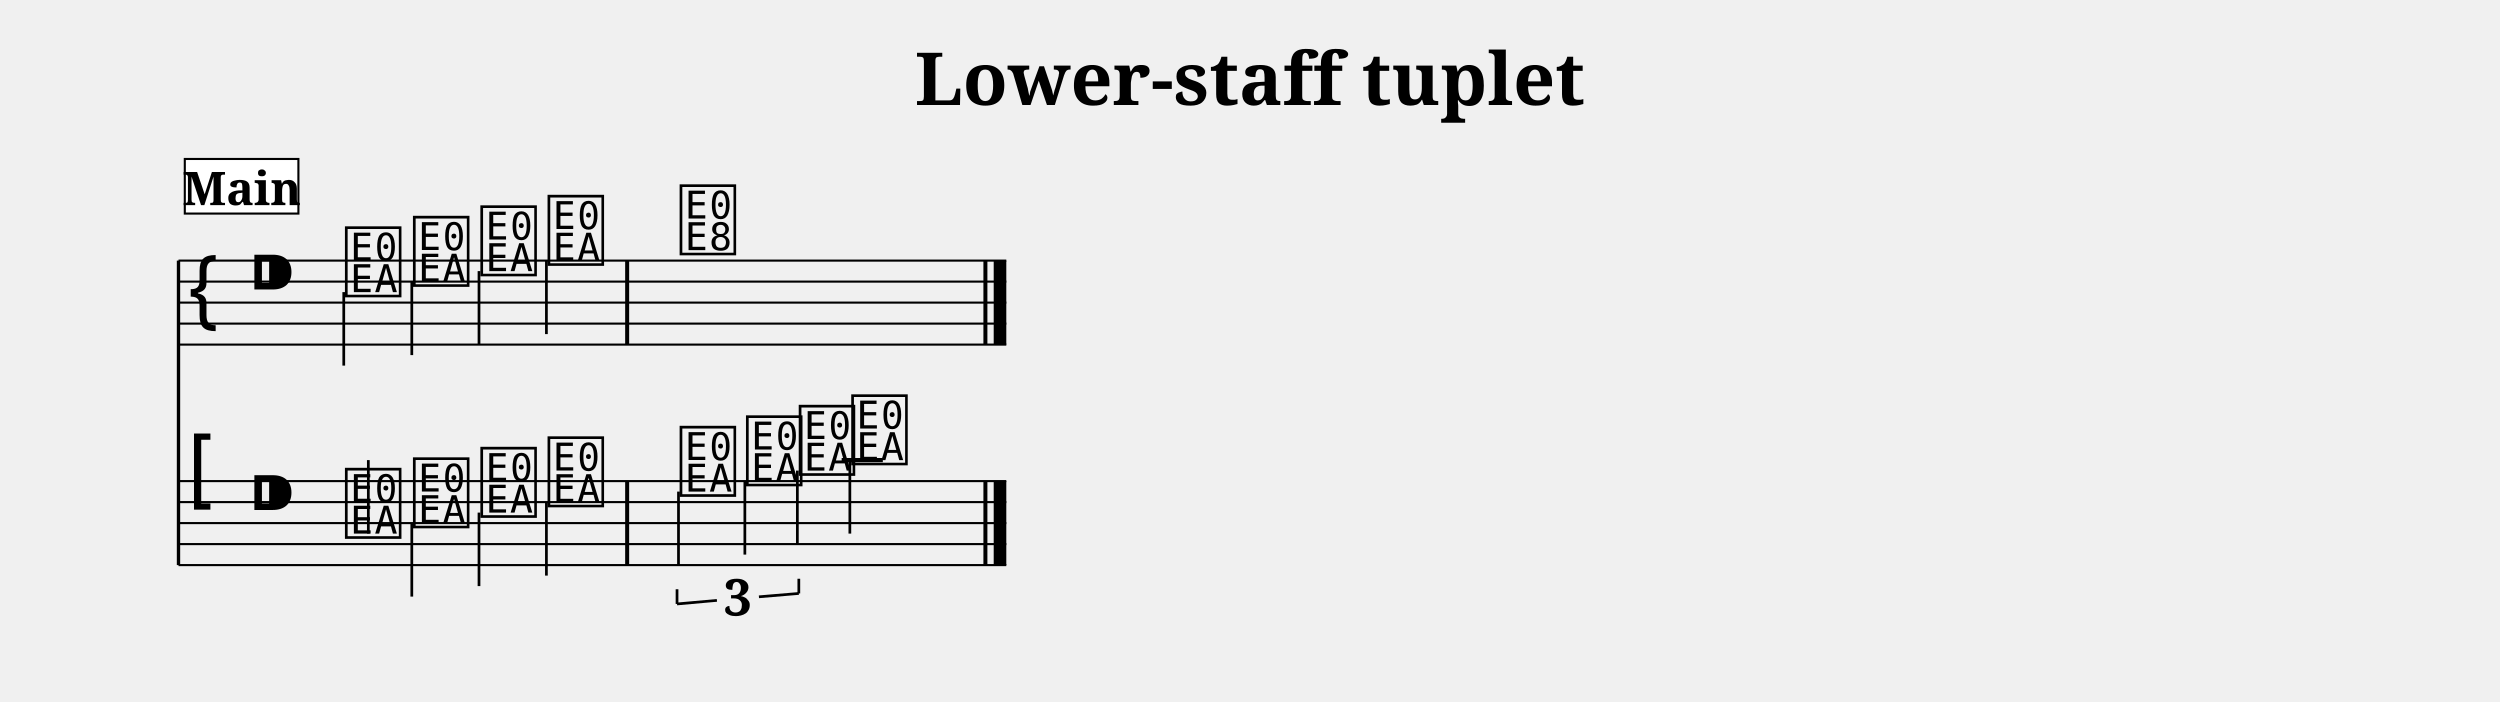
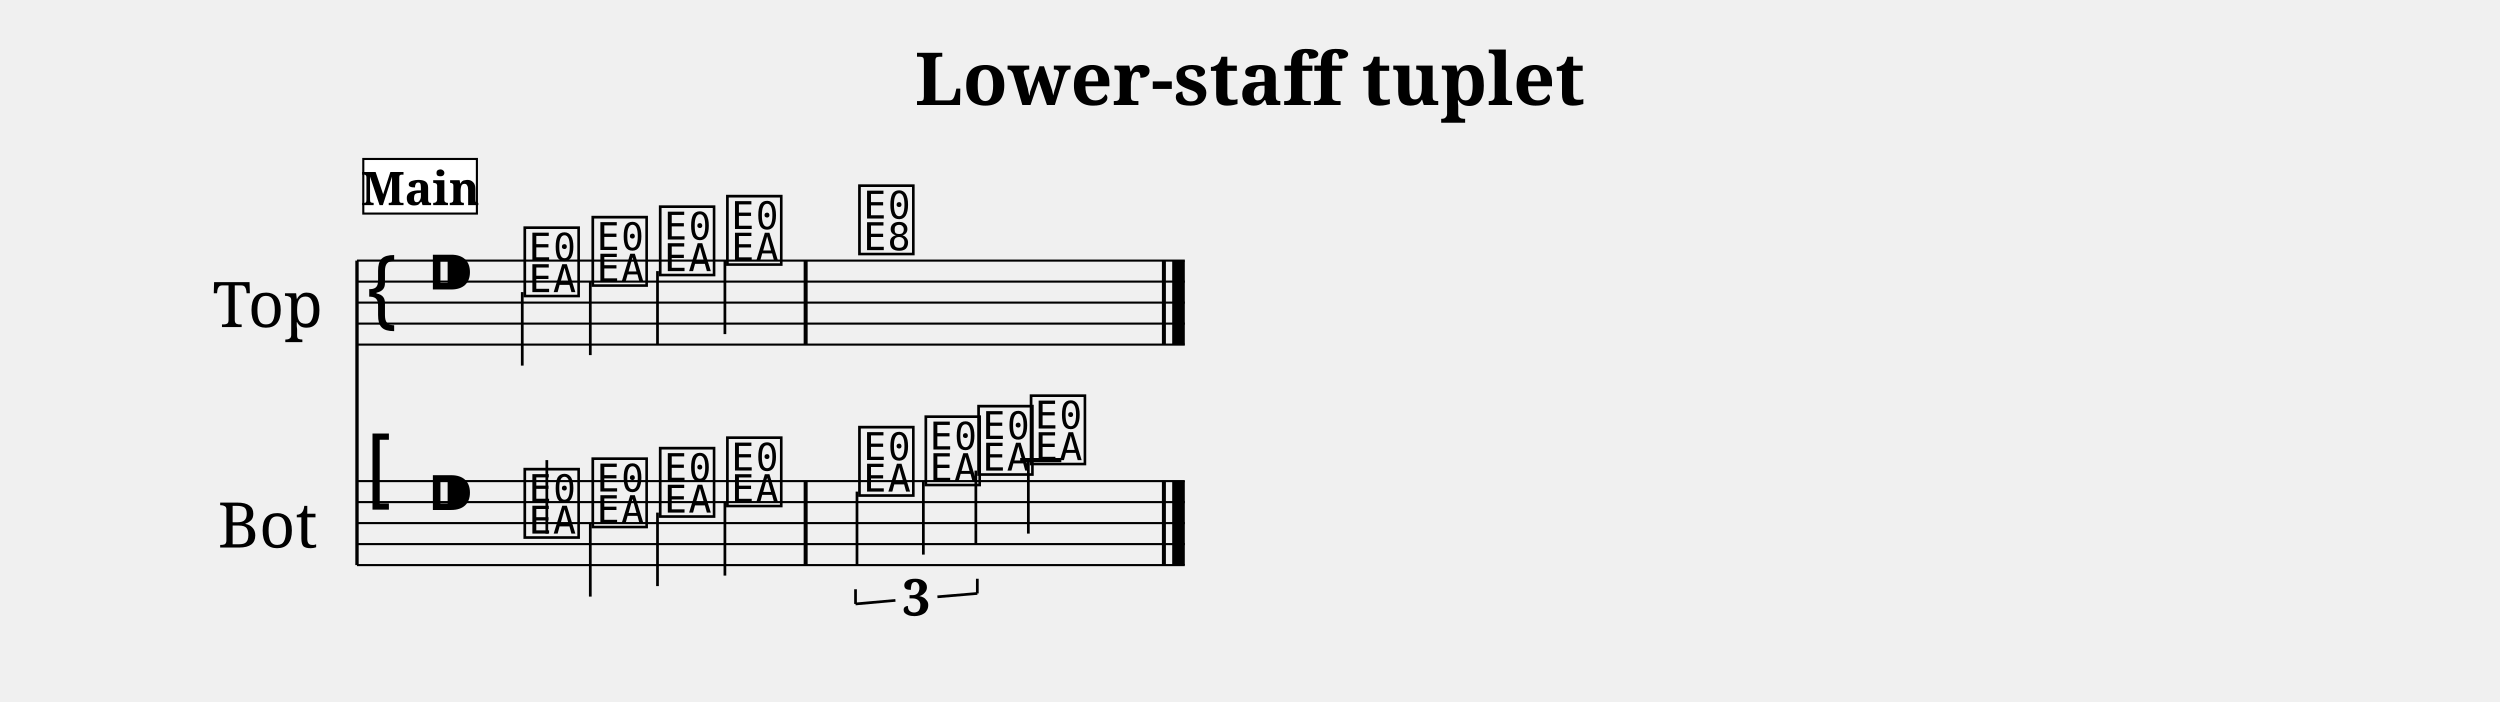
<svg xmlns="http://www.w3.org/2000/svg" width="1190.5" height="334.1" viewBox="0 0 119.05 33.41">
  <style>
  @font-face { font-family: 'Emmentaler'; src: local('Emmentaler'); }
  .music { font-family: 'Emmentaler', serif; }
</style>
  <text x="59.52" y="5.00" font-size="3.49" font-family="serif" font-weight="bold" text-anchor="middle" data-pos="286">Lower-staff tuplet</text>
  <g transform="translate(8.50,0.00) scale(1,1)">
-     <line x1="0.00" y1="12.41" x2="0.00" y2="26.91" stroke="#000000" stroke-width="0.160" />
-     <line x1="0.00" y1="12.41" x2="39.42" y2="12.41" stroke="#000000" stroke-width="0.100" />
-     <line x1="0.00" y1="13.41" x2="39.42" y2="13.41" stroke="#000000" stroke-width="0.100" />
-     <line x1="0.00" y1="14.41" x2="39.42" y2="14.41" stroke="#000000" stroke-width="0.100" />
-     <line x1="0.00" y1="15.41" x2="39.42" y2="15.41" stroke="#000000" stroke-width="0.100" />
-     <line x1="0.00" y1="16.41" x2="39.42" y2="16.41" stroke="#000000" stroke-width="0.100" />
-     <text class="music" x="0.30" y="15.41" font-size="4.00"></text>
-     <text class="music" x="3.30" y="14.41" font-size="4.00" data-pos="307"></text>
-     <text class="music" x="7.80" y="13.91" font-size="4.00" data-pos="401"></text>
-     <line x1="7.87" y1="13.91" x2="7.87" y2="17.41" stroke="#000000" stroke-width="0.130" />
-     <text class="music" x="11.04" y="13.41" font-size="4.00" data-pos="405"></text>
-     <line x1="11.11" y1="13.41" x2="11.11" y2="16.91" stroke="#000000" stroke-width="0.130" />
-     <text class="music" x="14.25" y="12.91" font-size="4.00" data-pos="407"></text>
-     <line x1="14.31" y1="12.91" x2="14.31" y2="16.41" stroke="#000000" stroke-width="0.130" />
-     <text class="music" x="17.45" y="12.41" font-size="4.00" data-pos="409"></text>
-     <line x1="17.52" y1="12.41" x2="17.52" y2="15.91" stroke="#000000" stroke-width="0.130" />
-     <text class="music" x="23.74" y="11.91" font-size="4.00" data-pos="413"></text>
-     <rect x="21.27" y="12.41" width="0.19" height="4.00" fill="#000000" />
-     <rect x="38.33" y="12.41" width="0.19" height="4.00" fill="#000000" />
-     <rect x="38.82" y="12.41" width="0.60" height="4.00" fill="#000000" />
-     <line x1="0.00" y1="22.91" x2="39.42" y2="22.91" stroke="#000000" stroke-width="0.100" />
-     <line x1="0.00" y1="23.91" x2="39.42" y2="23.91" stroke="#000000" stroke-width="0.100" />
-     <line x1="0.00" y1="24.91" x2="39.42" y2="24.91" stroke="#000000" stroke-width="0.100" />
-     <line x1="0.00" y1="25.91" x2="39.42" y2="25.91" stroke="#000000" stroke-width="0.100" />
-     <line x1="0.00" y1="26.91" x2="39.42" y2="26.91" stroke="#000000" stroke-width="0.100" />
-     <text class="music" x="0.30" y="23.91" font-size="4.00"></text>
-     <text class="music" x="3.30" y="24.91" font-size="4.00" data-pos="307"></text>
-     <line x1="31.58" y1="21.91" x2="33.54" y2="21.91" stroke="#000000" stroke-width="0.200" />
-     <text class="music" x="7.80" y="25.41" font-size="4.00" data-pos="428"></text>
-     <line x1="9.04" y1="25.41" x2="9.04" y2="21.91" stroke="#000000" stroke-width="0.130" />
-     <text class="music" x="11.04" y="24.91" font-size="4.00" data-pos="431"></text>
-     <line x1="11.11" y1="24.91" x2="11.11" y2="28.41" stroke="#000000" stroke-width="0.130" />
-     <text class="music" x="14.25" y="24.41" font-size="4.00" data-pos="433"></text>
-     <line x1="14.31" y1="24.41" x2="14.31" y2="27.91" stroke="#000000" stroke-width="0.130" />
-     <text class="music" x="17.45" y="23.91" font-size="4.00" data-pos="435"></text>
-     <line x1="17.52" y1="23.91" x2="17.52" y2="27.41" stroke="#000000" stroke-width="0.130" />
-     <text class="music" x="23.74" y="23.41" font-size="4.00" data-pos="452"></text>
-     <line x1="23.81" y1="23.41" x2="23.81" y2="26.91" stroke="#000000" stroke-width="0.130" />
-     <text class="music" x="26.90" y="22.91" font-size="4.00" data-pos="455"></text>
-     <line x1="26.97" y1="22.91" x2="26.97" y2="26.41" stroke="#000000" stroke-width="0.130" />
-     <text class="music" x="29.41" y="22.41" font-size="4.00" data-pos="457"></text>
-     <line x1="29.47" y1="22.41" x2="29.47" y2="25.91" stroke="#000000" stroke-width="0.130" />
-     <text class="music" x="31.91" y="21.91" font-size="4.00" data-pos="461"></text>
-     <line x1="31.97" y1="21.91" x2="31.97" y2="25.41" stroke="#000000" stroke-width="0.130" />
-     <rect x="21.27" y="22.91" width="0.19" height="4.00" fill="#000000" />
-     <rect x="38.33" y="22.91" width="0.19" height="4.00" fill="#000000" />
-     <rect x="38.82" y="22.91" width="0.60" height="4.00" fill="#000000" />
-     <line x1="23.74" y1="28.76" x2="23.74" y2="28.06" stroke="#000000" stroke-width="0.130" data-pos="439" />
-     <line x1="23.74" y1="28.76" x2="25.64" y2="28.59" stroke="#000000" stroke-width="0.130" data-pos="439" />
-     <line x1="27.64" y1="28.42" x2="29.54" y2="28.26" stroke="#000000" stroke-width="0.130" data-pos="439" />
-     <line x1="29.54" y1="28.26" x2="29.54" y2="27.56" stroke="#000000" stroke-width="0.130" data-pos="439" />
-     <text x="26.64" y="29.31" font-size="2.40" font-family="serif" font-weight="bold" text-anchor="middle" fill="#000000" data-pos="439">3</text>
-     <rect x="0.30" y="7.57" width="5.41" height="2.60" fill="#FFFFFF" stroke="#000000" stroke-width="0.100" data-pos="378" />
-     <text x="3.01" y="9.77" font-size="2.20" font-family="serif" font-weight="bold" text-anchor="middle" fill="#000000" data-pos="378">Main</text>
+     <text x="4.25" y="14.41" font-size="3.00" font-family="serif" text-anchor="middle" dominant-baseline="central">Top</text>
+     <text x="4.25" y="24.91" font-size="3.00" font-family="serif" text-anchor="middle" dominant-baseline="central">Bot</text>
+     <line x1="8.50" y1="12.41" x2="8.50" y2="26.91" stroke="#000000" stroke-width="0.160" />
+     <line x1="8.50" y1="12.41" x2="47.92" y2="12.41" stroke="#000000" stroke-width="0.100" />
+     <line x1="8.50" y1="13.41" x2="47.92" y2="13.41" stroke="#000000" stroke-width="0.100" />
+     <line x1="8.50" y1="14.41" x2="47.92" y2="14.41" stroke="#000000" stroke-width="0.100" />
+     <line x1="8.50" y1="15.41" x2="47.92" y2="15.41" stroke="#000000" stroke-width="0.100" />
+     <line x1="8.50" y1="16.41" x2="47.92" y2="16.41" stroke="#000000" stroke-width="0.100" />
+     <text class="music" x="8.80" y="15.41" font-size="4.00"></text>
+     <text class="music" x="11.80" y="14.41" font-size="4.00" data-pos="307"></text>
+     <text class="music" x="16.30" y="13.91" font-size="4.00" data-pos="401"></text>
+     <line x1="16.37" y1="13.91" x2="16.37" y2="17.41" stroke="#000000" stroke-width="0.130" />
+     <text class="music" x="19.54" y="13.41" font-size="4.00" data-pos="405"></text>
+     <line x1="19.61" y1="13.41" x2="19.61" y2="16.91" stroke="#000000" stroke-width="0.130" />
+     <text class="music" x="22.75" y="12.91" font-size="4.00" data-pos="407"></text>
+     <line x1="22.81" y1="12.91" x2="22.81" y2="16.41" stroke="#000000" stroke-width="0.130" />
+     <text class="music" x="25.95" y="12.41" font-size="4.00" data-pos="409"></text>
+     <line x1="26.02" y1="12.41" x2="26.02" y2="15.91" stroke="#000000" stroke-width="0.130" />
+     <text class="music" x="32.24" y="11.91" font-size="4.00" data-pos="413"></text>
+     <rect x="29.77" y="12.41" width="0.19" height="4.00" fill="#000000" />
+     <rect x="46.83" y="12.41" width="0.19" height="4.00" fill="#000000" />
+     <rect x="47.32" y="12.41" width="0.60" height="4.00" fill="#000000" />
+     <line x1="8.50" y1="22.91" x2="47.92" y2="22.91" stroke="#000000" stroke-width="0.100" />
+     <line x1="8.50" y1="23.91" x2="47.92" y2="23.91" stroke="#000000" stroke-width="0.100" />
+     <line x1="8.50" y1="24.91" x2="47.92" y2="24.91" stroke="#000000" stroke-width="0.100" />
+     <line x1="8.50" y1="25.91" x2="47.92" y2="25.91" stroke="#000000" stroke-width="0.100" />
+     <line x1="8.50" y1="26.91" x2="47.92" y2="26.91" stroke="#000000" stroke-width="0.100" />
+     <text class="music" x="8.80" y="23.91" font-size="4.00"></text>
+     <text class="music" x="11.80" y="24.91" font-size="4.00" data-pos="307"></text>
+     <line x1="40.08" y1="21.91" x2="42.04" y2="21.91" stroke="#000000" stroke-width="0.200" />
+     <text class="music" x="16.30" y="25.41" font-size="4.00" data-pos="428"></text>
+     <line x1="17.54" y1="25.41" x2="17.54" y2="21.91" stroke="#000000" stroke-width="0.130" />
+     <text class="music" x="19.54" y="24.91" font-size="4.00" data-pos="431"></text>
+     <line x1="19.61" y1="24.91" x2="19.61" y2="28.41" stroke="#000000" stroke-width="0.130" />
+     <text class="music" x="22.75" y="24.41" font-size="4.00" data-pos="433"></text>
+     <line x1="22.81" y1="24.41" x2="22.81" y2="27.91" stroke="#000000" stroke-width="0.130" />
+     <text class="music" x="25.95" y="23.91" font-size="4.00" data-pos="435"></text>
+     <line x1="26.02" y1="23.91" x2="26.02" y2="27.41" stroke="#000000" stroke-width="0.130" />
+     <text class="music" x="32.24" y="23.41" font-size="4.00" data-pos="452"></text>
+     <line x1="32.31" y1="23.41" x2="32.31" y2="26.91" stroke="#000000" stroke-width="0.130" />
+     <text class="music" x="35.40" y="22.91" font-size="4.00" data-pos="455"></text>
+     <line x1="35.47" y1="22.91" x2="35.47" y2="26.41" stroke="#000000" stroke-width="0.130" />
+     <text class="music" x="37.91" y="22.41" font-size="4.00" data-pos="457"></text>
+     <line x1="37.97" y1="22.41" x2="37.97" y2="25.91" stroke="#000000" stroke-width="0.130" />
+     <text class="music" x="40.41" y="21.91" font-size="4.00" data-pos="461"></text>
+     <line x1="40.47" y1="21.91" x2="40.47" y2="25.41" stroke="#000000" stroke-width="0.130" />
+     <rect x="29.77" y="22.91" width="0.19" height="4.00" fill="#000000" />
+     <rect x="46.83" y="22.91" width="0.19" height="4.00" fill="#000000" />
+     <rect x="47.32" y="22.91" width="0.60" height="4.00" fill="#000000" />
+     <line x1="32.24" y1="28.76" x2="32.24" y2="28.06" stroke="#000000" stroke-width="0.130" data-pos="439" />
+     <line x1="32.24" y1="28.76" x2="34.14" y2="28.59" stroke="#000000" stroke-width="0.130" data-pos="439" />
+     <line x1="36.14" y1="28.42" x2="38.04" y2="28.26" stroke="#000000" stroke-width="0.130" data-pos="439" />
+     <line x1="38.04" y1="28.26" x2="38.04" y2="27.56" stroke="#000000" stroke-width="0.130" data-pos="439" />
+     <text x="35.14" y="29.31" font-size="2.40" font-family="serif" font-weight="bold" text-anchor="middle" fill="#000000" data-pos="439">3</text>
+     <rect x="8.80" y="7.57" width="5.41" height="2.60" fill="#FFFFFF" stroke="#000000" stroke-width="0.100" data-pos="378" />
+     <text x="11.51" y="9.77" font-size="2.20" font-family="serif" font-weight="bold" text-anchor="middle" fill="#000000" data-pos="378">Main</text>
  </g>
</svg>
